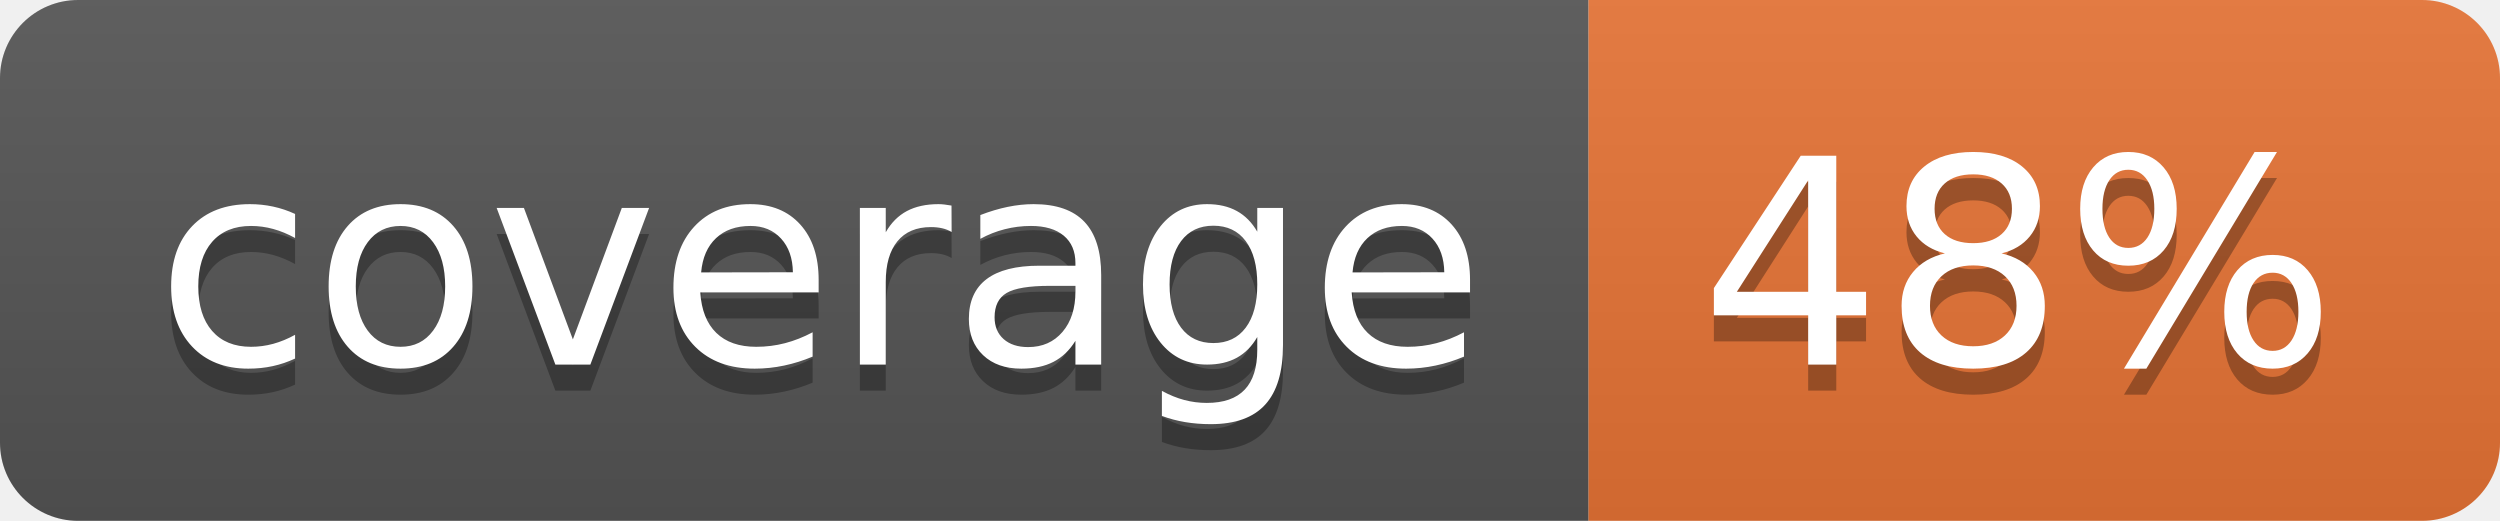
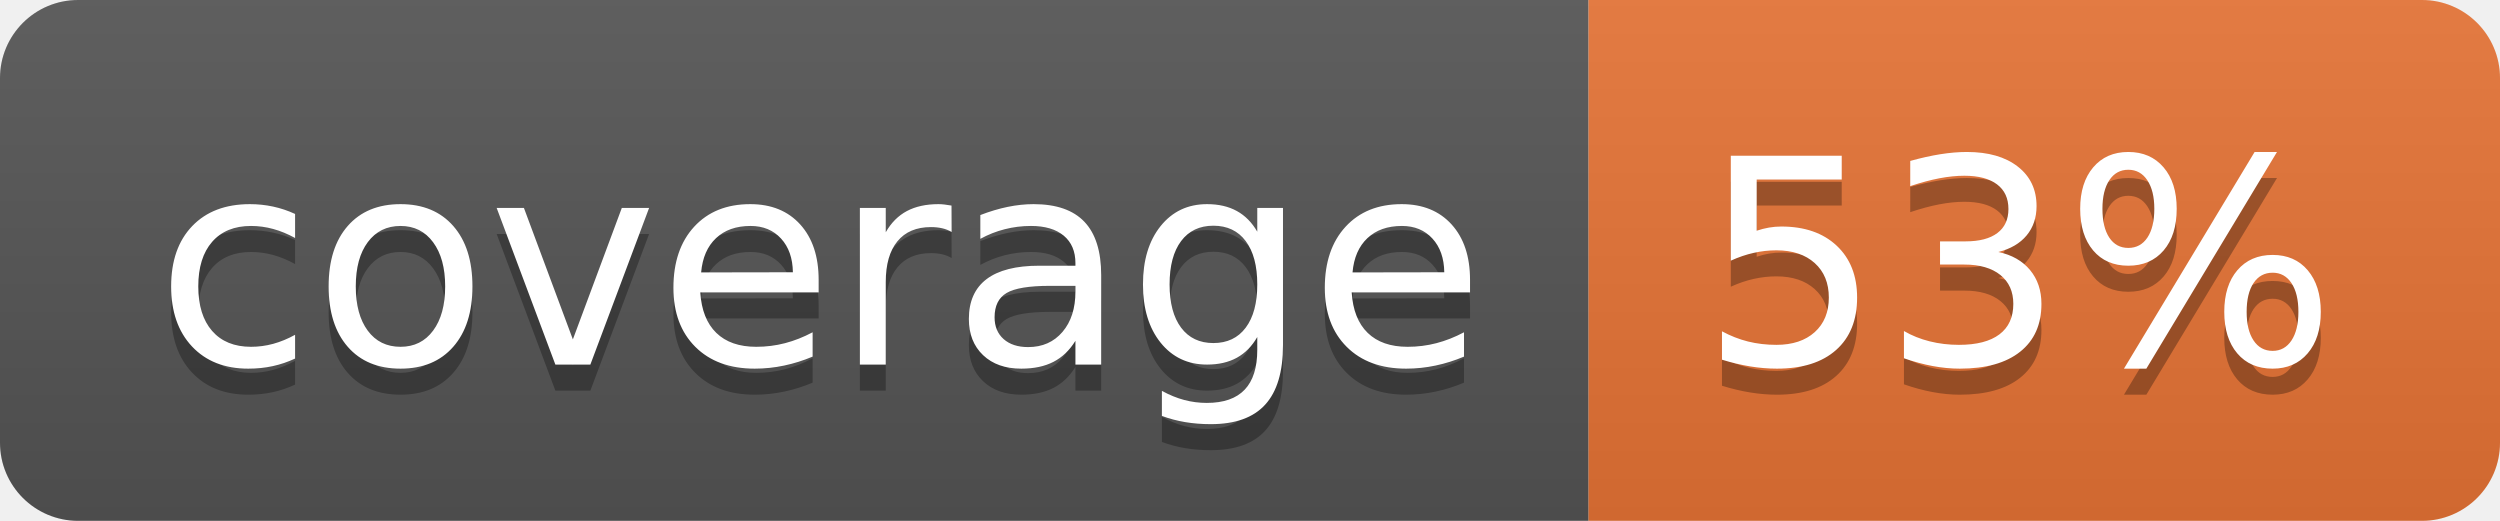
<svg xmlns="http://www.w3.org/2000/svg" width="96" height="20">
  <linearGradient id="b" x2="0" y2="100%">
    <stop offset="0" stop-color="#bbb" stop-opacity=".1" />
    <stop offset="1" stop-opacity=".1" />
  </linearGradient>
  <clipPath id="a">
    <rect width="96" height="20" rx="3" fill="#fff" />
  </clipPath>
  <g clip-path="url(#a)">
    <path fill="#555" d="M0 0h61v20H0z" />
    <path fill="#E87435" d="M61 0h35v20H61z" />
    <path fill="url(#b)" d="M0 0h96v20H0z" />
  </g>
  <g fill="#fff" text-anchor="middle" font-family="DejaVu Sans,Verdana,Geneva,sans-serif" font-size="110">
    <text x="315" y="150" fill="#010101" fill-opacity=".3" transform="scale(.1)" textLength="510">coverage</text>
    <text x="315" y="140" transform="scale(.1)" textLength="510">coverage</text>
-     <text x="775" y="150" fill="#010101" fill-opacity=".3" transform="scale(.1)" textLength="250">48%</text>
-     <text x="775" y="140" transform="scale(.1)" textLength="250">48%</text>
+     <text x="775" y="150" fill="#010101" fill-opacity=".3" transform="scale(.1)" textLength="250">53%</text>
+     <text x="775" y="140" transform="scale(.1)" textLength="250">53%</text>
  </g>
</svg>
